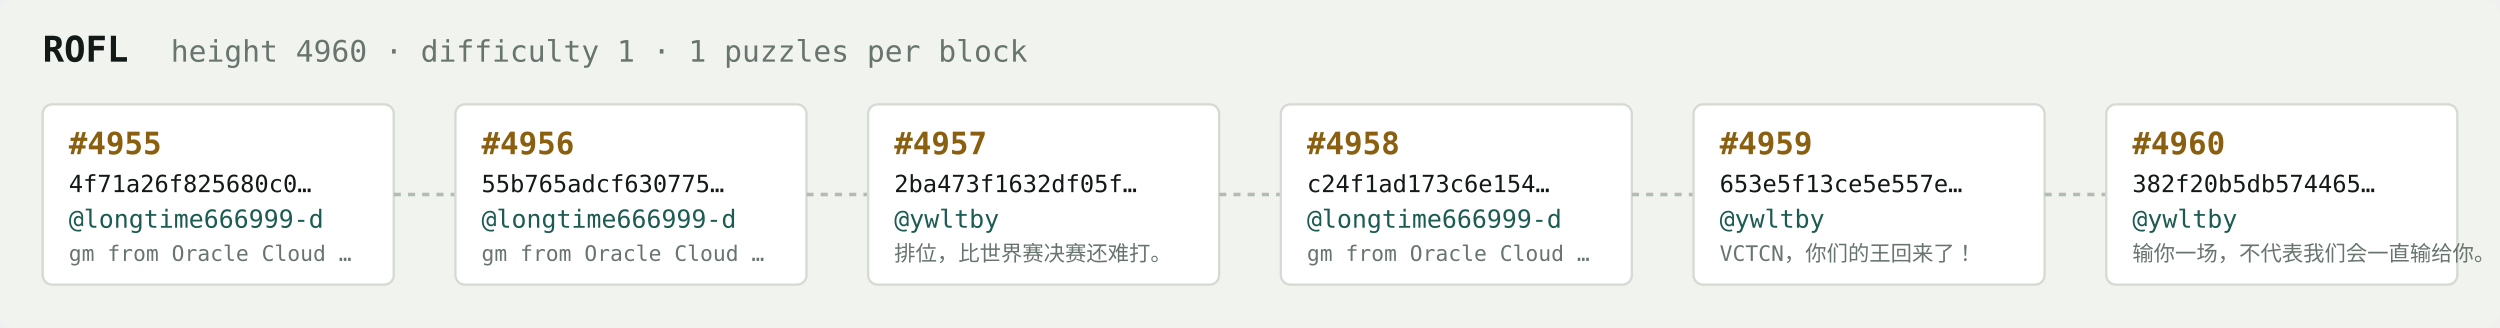
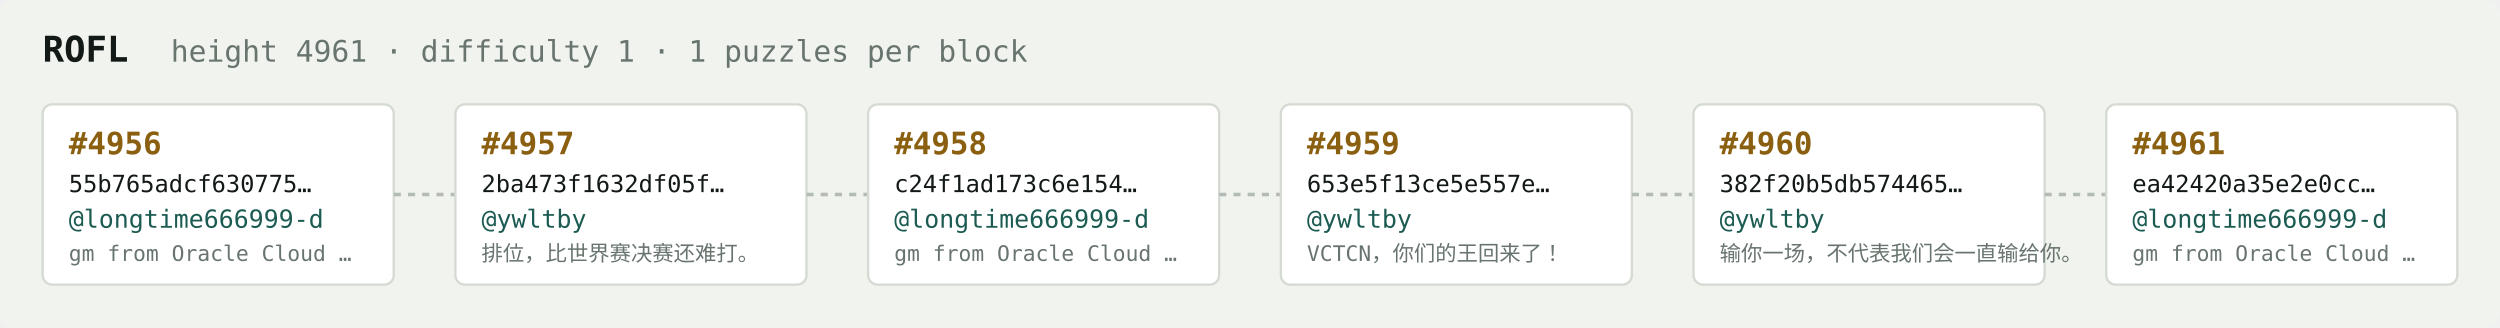
<svg xmlns="http://www.w3.org/2000/svg" width="1054" height="138" viewBox="0 0 1054 138" font-family="ui-monospace,SFMono-Regular,Menlo,monospace">
  <rect fill="#f1f3ef" width="1054" height="138" rx="6" />
  <text x="18" y="26" fill="#121916" font-size="15" font-weight="700">ROFL</text>
-   <text x="72" y="26" fill="#68746e" font-size="12.5">height 4960 · difficulty 1 · 1 puzzles per block</text>
+   <text x="72" y="26" fill="#68746e" font-size="12.5">height 4961 · difficulty 1 · 1 puzzles per block</text>
  <rect x="18" y="44" width="148" height="76" rx="4" fill="#ffffff" stroke="#d5dbd2" stroke-width="1" />
-   <text x="29" y="65" fill="#8a5f10" font-size="13" font-weight="700">#4955</text>
-   <text x="29" y="81" fill="#121916" font-size="10">4f71a26f825680c0…</text>
+   <text x="29" y="65" fill="#8a5f10" font-size="13" font-weight="700">#4956</text>
+   <text x="29" y="81" fill="#121916" font-size="10">55b765adcf630775…</text>
  <text x="29" y="96" fill="#1c5b52" font-size="10.5">@longtime666999-d</text>
  <text x="29" y="110" fill="#68746e" font-size="9">gm from Oracle Cloud …</text>
  <line x1="166" y1="82.0" x2="192" y2="82.0" stroke="#b3bcb4" stroke-width="1.5" stroke-dasharray="3 3" />
  <rect x="192" y="44" width="148" height="76" rx="4" fill="#ffffff" stroke="#d5dbd2" stroke-width="1" />
-   <text x="203" y="65" fill="#8a5f10" font-size="13" font-weight="700">#4956</text>
-   <text x="203" y="81" fill="#121916" font-size="10">55b765adcf630775…</text>
-   <text x="203" y="96" fill="#1c5b52" font-size="10.5">@longtime666999-d</text>
-   <text x="203" y="110" fill="#68746e" font-size="9">gm from Oracle Cloud …</text>
+   <text x="203" y="65" fill="#8a5f10" font-size="13" font-weight="700">#4957</text>
+   <text x="203" y="81" fill="#121916" font-size="10">2ba473f1632df05f…</text>
+   <text x="203" y="96" fill="#1c5b52" font-size="10.5">@ywltby</text>
+   <text x="203" y="110" fill="#68746e" font-size="9">排位，比世界赛决赛还难打。</text>
  <line x1="340" y1="82.0" x2="366" y2="82.0" stroke="#b3bcb4" stroke-width="1.5" stroke-dasharray="3 3" />
  <rect x="366" y="44" width="148" height="76" rx="4" fill="#ffffff" stroke="#d5dbd2" stroke-width="1" />
-   <text x="377" y="65" fill="#8a5f10" font-size="13" font-weight="700">#4957</text>
-   <text x="377" y="81" fill="#121916" font-size="10">2ba473f1632df05f…</text>
-   <text x="377" y="96" fill="#1c5b52" font-size="10.5">@ywltby</text>
-   <text x="377" y="110" fill="#68746e" font-size="9">排位，比世界赛决赛还难打。</text>
+   <text x="377" y="65" fill="#8a5f10" font-size="13" font-weight="700">#4958</text>
+   <text x="377" y="81" fill="#121916" font-size="10">c24f1ad173c6e154…</text>
+   <text x="377" y="96" fill="#1c5b52" font-size="10.5">@longtime666999-d</text>
+   <text x="377" y="110" fill="#68746e" font-size="9">gm from Oracle Cloud …</text>
  <line x1="514" y1="82.0" x2="540" y2="82.0" stroke="#b3bcb4" stroke-width="1.5" stroke-dasharray="3 3" />
  <rect x="540" y="44" width="148" height="76" rx="4" fill="#ffffff" stroke="#d5dbd2" stroke-width="1" />
-   <text x="551" y="65" fill="#8a5f10" font-size="13" font-weight="700">#4958</text>
-   <text x="551" y="81" fill="#121916" font-size="10">c24f1ad173c6e154…</text>
-   <text x="551" y="96" fill="#1c5b52" font-size="10.5">@longtime666999-d</text>
-   <text x="551" y="110" fill="#68746e" font-size="9">gm from Oracle Cloud …</text>
+   <text x="551" y="65" fill="#8a5f10" font-size="13" font-weight="700">#4959</text>
+   <text x="551" y="81" fill="#121916" font-size="10">653e5f13ce5e557e…</text>
+   <text x="551" y="96" fill="#1c5b52" font-size="10.5">@ywltby</text>
+   <text x="551" y="110" fill="#68746e" font-size="9">VCTCN，你们的王回来了！</text>
  <line x1="688" y1="82.0" x2="714" y2="82.0" stroke="#b3bcb4" stroke-width="1.5" stroke-dasharray="3 3" />
  <rect x="714" y="44" width="148" height="76" rx="4" fill="#ffffff" stroke="#d5dbd2" stroke-width="1" />
-   <text x="725" y="65" fill="#8a5f10" font-size="13" font-weight="700">#4959</text>
-   <text x="725" y="81" fill="#121916" font-size="10">653e5f13ce5e557e…</text>
+   <text x="725" y="65" fill="#8a5f10" font-size="13" font-weight="700">#4960</text>
+   <text x="725" y="81" fill="#121916" font-size="10">382f20b5db574465…</text>
  <text x="725" y="96" fill="#1c5b52" font-size="10.5">@ywltby</text>
-   <text x="725" y="110" fill="#68746e" font-size="9">VCTCN，你们的王回来了！</text>
+   <text x="725" y="110" fill="#68746e" font-size="9">输你一场，不代表我们会一直输给你。</text>
  <line x1="862" y1="82.0" x2="888" y2="82.0" stroke="#b3bcb4" stroke-width="1.5" stroke-dasharray="3 3" />
  <rect x="888" y="44" width="148" height="76" rx="4" fill="#ffffff" stroke="#d5dbd2" stroke-width="1" />
-   <text x="899" y="65" fill="#8a5f10" font-size="13" font-weight="700">#4960</text>
-   <text x="899" y="81" fill="#121916" font-size="10">382f20b5db574465…</text>
-   <text x="899" y="96" fill="#1c5b52" font-size="10.5">@ywltby</text>
-   <text x="899" y="110" fill="#68746e" font-size="9">输你一场，不代表我们会一直输给你。</text>
+   <text x="899" y="65" fill="#8a5f10" font-size="13" font-weight="700">#4961</text>
+   <text x="899" y="81" fill="#121916" font-size="10">ea42420a35e2e0cc…</text>
+   <text x="899" y="96" fill="#1c5b52" font-size="10.5">@longtime666999-d</text>
+   <text x="899" y="110" fill="#68746e" font-size="9">gm from Oracle Cloud …</text>
</svg>
